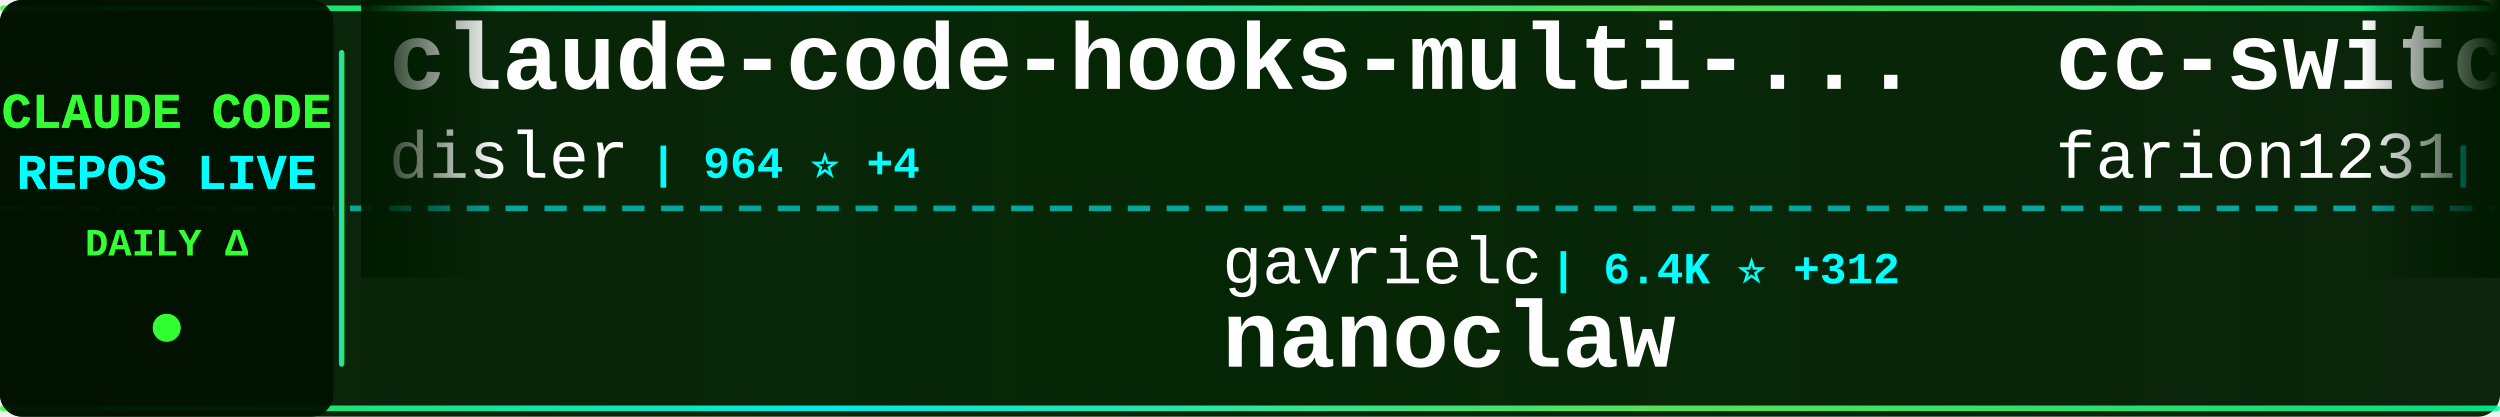
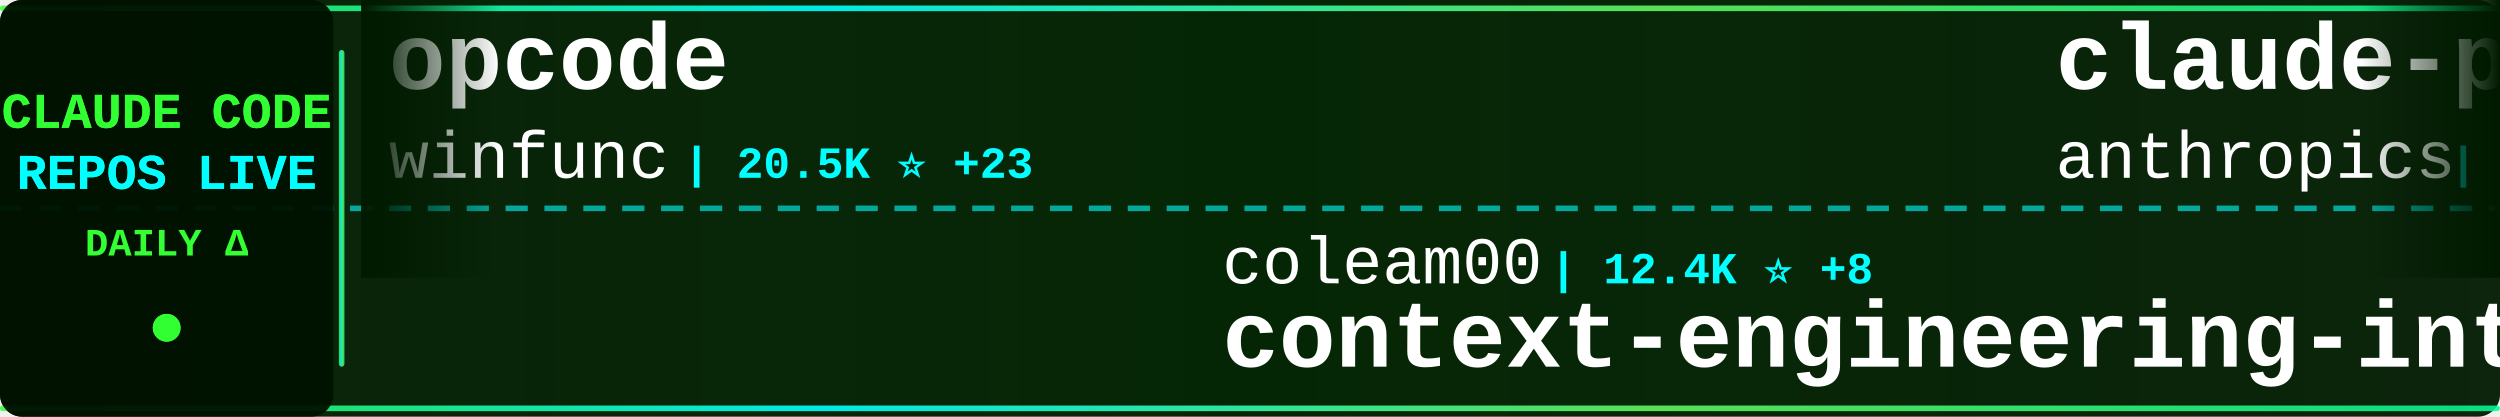
<svg xmlns="http://www.w3.org/2000/svg" width="900" height="150">
  <defs>
    <linearGradient id="tickerBg" x1="0%" y1="0%" x2="100%" y2="0%">
      <stop offset="0%" style="stop-color:#001a00;stop-opacity:0.95" />
      <stop offset="50%" style="stop-color:#002200;stop-opacity:0.98" />
      <stop offset="100%" style="stop-color:#001a00;stop-opacity:0.95" />
    </linearGradient>
    <linearGradient id="borderGrad" x1="0%" y1="0%" x2="100%" y2="0%">
      <stop offset="0%" style="stop-color:#33ff33;stop-opacity:0.85">
        <animate attributeName="stop-opacity" values="0.85;1;0.85" dur="2s" repeatCount="indefinite" />
      </stop>
      <stop offset="33%" style="stop-color:#00ffff;stop-opacity:0.9">
        <animate attributeName="stop-opacity" values="0.9;1;0.9" dur="2.2s" repeatCount="indefinite" />
      </stop>
      <stop offset="66%" style="stop-color:#66ff66;stop-opacity:0.85">
        <animate attributeName="stop-opacity" values="0.85;1;0.85" dur="1.8s" repeatCount="indefinite" />
      </stop>
      <stop offset="100%" style="stop-color:#00ff99;stop-opacity:0.85">
        <animate attributeName="stop-opacity" values="0.85;1;0.85" dur="2s" repeatCount="indefinite" />
      </stop>
    </linearGradient>
    <filter id="textGlow">
      <feGaussianBlur stdDeviation="0.1" result="coloredBlur" />
      <feMerge>
        <feMergeNode in="coloredBlur" />
        <feMergeNode in="SourceGraphic" />
      </feMerge>
    </filter>
    <filter id="metricGlow">
      <feGaussianBlur stdDeviation="0.2" result="coloredBlur" />
      <feMerge>
        <feMergeNode in="coloredBlur" />
        <feMergeNode in="SourceGraphic" />
      </feMerge>
    </filter>
    <linearGradient id="leftFade" x1="0%" y1="0%" x2="100%" y2="0%">
      <stop offset="0%" style="stop-color:#001a00;stop-opacity:1" />
      <stop offset="100%" style="stop-color:#001a00;stop-opacity:0" />
    </linearGradient>
    <linearGradient id="rightFade" x1="0%" y1="0%" x2="100%" y2="0%">
      <stop offset="0%" style="stop-color:#001a00;stop-opacity:0" />
      <stop offset="100%" style="stop-color:#001a00;stop-opacity:1" />
    </linearGradient>
  </defs>
  <rect width="900" height="150" fill="url(#tickerBg)" rx="8" />
  <rect x="0" y="2" width="900" height="2" fill="url(#borderGrad)" rx="1" />
  <rect x="0" y="146" width="900" height="2" fill="url(#borderGrad)" rx="1" />
  <line x1="0" y1="75" x2="900" y2="75" stroke="#00ffff" stroke-width="2" stroke-dasharray="8 6" opacity="0.6" />
  <rect x="0" y="0" width="120" height="150" fill="#001100" opacity="0.95" rx="8" />
  <text x="60" y="46" font-family="'Courier New', monospace" font-size="18" font-weight="bold" fill="#33ff33" text-anchor="middle" filter="url(#textGlow)">
    CLAUDE CODE
  </text>
  <text x="60" y="68" font-family="'Courier New', monospace" font-size="18" font-weight="bold" fill="#00ffff" text-anchor="middle" filter="url(#textGlow)">
    REPOS LIVE
  </text>
  <text x="60" y="92" font-family="'Courier New', monospace" font-size="14" font-weight="bold" fill="#33ff33" text-anchor="middle">
    DAILY Δ
  </text>
  <circle cx="60" cy="118" r="5" fill="#33ff33" filter="url(#metricGlow)">
    <animate attributeName="r" values="4;6;4" dur="1.5s" repeatCount="indefinite" />
    <animate attributeName="opacity" values="0.6;1;0.6" dur="1.5s" repeatCount="indefinite" />
  </circle>
  <rect x="122" y="18" width="2" height="114" fill="url(#borderGrad)" rx="1" />
  <clipPath id="tickerClip">
    <rect x="130" y="0" width="770" height="150" />
  </clipPath>
  <g clip-path="url(#tickerClip)">
    <g id="tickerItems">
      <animateTransform attributeName="transform" attributeType="XML" type="translate" from="0 0" to="-3000 0" dur="54s" repeatCount="indefinite" />
      <g transform="translate(0, 0)">
-         <text x="140" y="32" font-family="'Courier New', monospace" font-size="34" font-weight="bold" fill="#ffffff">claude-code-hooks-multi-...</text>
-         <text x="140" y="64" font-family="'Courier New', monospace" font-size="24" font-weight="normal" fill="#ffffff" opacity="1.0">disler</text>
-         <text x="234" y="64" font-family="'Courier New', monospace" font-size="16" font-weight="bold" fill="#00ffff"> | 964 ⭐ +4</text>
+         <text x="140" y="32" font-family="'Courier New', monospace" font-size="34" font-weight="bold" fill="#ffffff">opcode</text>
+         <text x="140" y="64" font-family="'Courier New', monospace" font-size="24" font-weight="normal" fill="#ffffff" opacity="1.0">winfunc</text>
+         <text x="246" y="64" font-family="'Courier New', monospace" font-size="16" font-weight="bold" fill="#00ffff"> | 20.5K ⭐ +23</text>
      </g>
      <g transform="translate(300, 0)">
-         <text x="140" y="102" font-family="'Courier New', monospace" font-size="24" font-weight="normal" fill="#ffffff" opacity="1.0">gavrielc</text>
-         <text x="258" y="102" font-family="'Courier New', monospace" font-size="16" font-weight="bold" fill="#00ffff"> | 6.4K ⭐ +312</text>
-         <text x="140" y="132" font-family="'Courier New', monospace" font-size="34" font-weight="bold" fill="#ffffff">nanoclaw</text>
+         <text x="140" y="102" font-family="'Courier New', monospace" font-size="24" font-weight="normal" fill="#ffffff" opacity="1.0">coleam00</text>
+         <text x="258" y="102" font-family="'Courier New', monospace" font-size="16" font-weight="bold" fill="#00ffff"> | 12.4K ⭐ +8</text>
+         <text x="140" y="132" font-family="'Courier New', monospace" font-size="34" font-weight="bold" fill="#ffffff">context-engineering-intr...</text>
      </g>
      <g transform="translate(600, 0)">
-         <text x="140" y="32" font-family="'Courier New', monospace" font-size="34" font-weight="bold" fill="#ffffff">cc-switch</text>
-         <text x="140" y="64" font-family="'Courier New', monospace" font-size="24" font-weight="normal" fill="#ffffff" opacity="1.0">farion1231</text>
-         <text x="282" y="64" font-family="'Courier New', monospace" font-size="16" font-weight="bold" fill="#00ffff"> | 16.9K ⭐ +170</text>
+         <text x="140" y="32" font-family="'Courier New', monospace" font-size="34" font-weight="bold" fill="#ffffff">claude-plugins-official</text>
+         <text x="140" y="64" font-family="'Courier New', monospace" font-size="24" font-weight="normal" fill="#ffffff" opacity="1.0">anthropics</text>
+         <text x="282" y="64" font-family="'Courier New', monospace" font-size="16" font-weight="bold" fill="#00ffff"> | 7.0K ⭐ +120</text>
      </g>
      <g transform="translate(900, 0)">
+         <text x="140" y="102" font-family="'Courier New', monospace" font-size="24" font-weight="normal" fill="#ffffff" opacity="1.0">zhukunpenglinyutong</text>
+         <text x="390" y="102" font-family="'Courier New', monospace" font-size="16" font-weight="bold" fill="#00ffff"> | 1.2K ⭐ +33</text>
+         <text x="140" y="132" font-family="'Courier New', monospace" font-size="34" font-weight="bold" fill="#ffffff">idea-claude-code-gui</text>
+       </g>
+       <g transform="translate(1200, 0)">
+         <text x="140" y="32" font-family="'Courier New', monospace" font-size="34" font-weight="bold" fill="#ffffff">claude-code-mcp</text>
+         <text x="140" y="64" font-family="'Courier New', monospace" font-size="24" font-weight="normal" fill="#ffffff" opacity="1.0">steipete</text>
+         <text x="258" y="64" font-family="'Courier New', monospace" font-size="16" font-weight="bold" fill="#00ffff"> | 1.1K ⭐ +4</text>
+       </g>
+       <g transform="translate(1500, 0)">
+         <text x="140" y="102" font-family="'Courier New', monospace" font-size="24" font-weight="normal" fill="#ffffff" opacity="1.0">0xfurai</text>
+         <text x="246" y="102" font-family="'Courier New', monospace" font-size="16" font-weight="bold" fill="#00ffff"> | 688 ⭐ +2</text>
+         <text x="140" y="132" font-family="'Courier New', monospace" font-size="34" font-weight="bold" fill="#ffffff">claude-code-subagents</text>
+       </g>
+       <g transform="translate(1800, 0)">
+         <text x="140" y="32" font-family="'Courier New', monospace" font-size="34" font-weight="bold" fill="#ffffff">claude-code-sub-agents</text>
+         <text x="140" y="64" font-family="'Courier New', monospace" font-size="24" font-weight="normal" fill="#ffffff" opacity="1.0">lst97</text>
+         <text x="222" y="64" font-family="'Courier New', monospace" font-size="16" font-weight="bold" fill="#00ffff"> | 1.4K ⭐ +2</text>
+       </g>
+       <g transform="translate(2100, 0)">
+         <text x="140" y="102" font-family="'Courier New', monospace" font-size="24" font-weight="normal" fill="#ffffff" opacity="1.0">sugyan</text>
+         <text x="234" y="102" font-family="'Courier New', monospace" font-size="16" font-weight="bold" fill="#00ffff"> | 899 ⭐ +4</text>
+         <text x="140" y="132" font-family="'Courier New', monospace" font-size="34" font-weight="bold" fill="#ffffff">claude-code-webui</text>
+       </g>
+       <g transform="translate(2400, 0)">
+         <text x="140" y="32" font-family="'Courier New', monospace" font-size="34" font-weight="bold" fill="#ffffff">awesome-claude-code-suba...</text>
+         <text x="140" y="64" font-family="'Courier New', monospace" font-size="24" font-weight="normal" fill="#ffffff" opacity="1.0">VoltAgent</text>
+         <text x="270" y="64" font-family="'Courier New', monospace" font-size="16" font-weight="bold" fill="#00ffff"> | 10.0K ⭐ +104</text>
+       </g>
+       <g transform="translate(2700, 0)">
        <text x="140" y="102" font-family="'Courier New', monospace" font-size="24" font-weight="normal" fill="#ffffff" opacity="1.0">kn1026</text>
        <text x="234" y="102" font-family="'Courier New', monospace" font-size="16" font-weight="bold" fill="#00ffff"> | 703 ⭐</text>
        <text x="140" y="132" font-family="'Courier New', monospace" font-size="34" font-weight="bold" fill="#ffffff">cc</text>
      </g>
-       <g transform="translate(1200, 0)">
-         <text x="140" y="32" font-family="'Courier New', monospace" font-size="34" font-weight="bold" fill="#ffffff">claude-code-guide</text>
-         <text x="140" y="64" font-family="'Courier New', monospace" font-size="24" font-weight="normal" fill="#ffffff" opacity="1.0">Cranot</text>
-         <text x="234" y="64" font-family="'Courier New', monospace" font-size="16" font-weight="bold" fill="#00ffff"> | 2.3K ⭐ +4</text>
-       </g>
-       <g transform="translate(1500, 0)">
-         <text x="140" y="102" font-family="'Courier New', monospace" font-size="24" font-weight="normal" fill="#ffffff" opacity="1.0">obra</text>
-         <text x="210" y="102" font-family="'Courier New', monospace" font-size="16" font-weight="bold" fill="#00ffff"> | 47.7K ⭐ +777</text>
-         <text x="140" y="132" font-family="'Courier New', monospace" font-size="34" font-weight="bold" fill="#ffffff">superpowers</text>
-       </g>
-       <g transform="translate(1800, 0)">
-         <text x="140" y="32" font-family="'Courier New', monospace" font-size="34" font-weight="bold" fill="#ffffff">claude-code-router</text>
-         <text x="140" y="64" font-family="'Courier New', monospace" font-size="24" font-weight="normal" fill="#ffffff" opacity="1.0">musistudio</text>
-         <text x="282" y="64" font-family="'Courier New', monospace" font-size="16" font-weight="bold" fill="#00ffff"> | 27.5K ⭐ +62</text>
-       </g>
-       <g transform="translate(2100, 0)">
-         <text x="140" y="102" font-family="'Courier New', monospace" font-size="24" font-weight="normal" fill="#ffffff" opacity="1.0">kodu-ai</text>
-         <text x="246" y="102" font-family="'Courier New', monospace" font-size="16" font-weight="bold" fill="#00ffff"> | 5.3K ⭐ +1</text>
-         <text x="140" y="132" font-family="'Courier New', monospace" font-size="34" font-weight="bold" fill="#ffffff">claude-coder</text>
-       </g>
-       <g transform="translate(2400, 0)">
-         <text x="140" y="32" font-family="'Courier New', monospace" font-size="34" font-weight="bold" fill="#ffffff">claude-code-tools</text>
-         <text x="140" y="64" font-family="'Courier New', monospace" font-size="24" font-weight="normal" fill="#ffffff" opacity="1.0">pchalasani</text>
-         <text x="282" y="64" font-family="'Courier New', monospace" font-size="16" font-weight="bold" fill="#00ffff"> | 1.4K ⭐ +11</text>
-       </g>
-       <g transform="translate(2700, 0)">
-         <text x="140" y="102" font-family="'Courier New', monospace" font-size="24" font-weight="normal" fill="#ffffff" opacity="1.0">bfly123</text>
-         <text x="246" y="102" font-family="'Courier New', monospace" font-size="16" font-weight="bold" fill="#00ffff"> | 1.1K ⭐ +5</text>
-         <text x="140" y="132" font-family="'Courier New', monospace" font-size="34" font-weight="bold" fill="#ffffff">claude_code_bridge</text>
-       </g>
      <g transform="translate(3000, 0)">
-         <text x="140" y="32" font-family="'Courier New', monospace" font-size="34" font-weight="bold" fill="#ffffff">claude-code-hooks-multi-...</text>
-         <text x="140" y="64" font-family="'Courier New', monospace" font-size="24" font-weight="normal" fill="#ffffff" opacity="1.0">disler</text>
-         <text x="234" y="64" font-family="'Courier New', monospace" font-size="16" font-weight="bold" fill="#00ffff"> | 964 ⭐ +4</text>
+         <text x="140" y="32" font-family="'Courier New', monospace" font-size="34" font-weight="bold" fill="#ffffff">opcode</text>
+         <text x="140" y="64" font-family="'Courier New', monospace" font-size="24" font-weight="normal" fill="#ffffff" opacity="1.0">winfunc</text>
+         <text x="246" y="64" font-family="'Courier New', monospace" font-size="16" font-weight="bold" fill="#00ffff"> | 20.5K ⭐ +23</text>
      </g>
      <g transform="translate(3300, 0)">
-         <text x="140" y="102" font-family="'Courier New', monospace" font-size="24" font-weight="normal" fill="#ffffff" opacity="1.0">gavrielc</text>
-         <text x="258" y="102" font-family="'Courier New', monospace" font-size="16" font-weight="bold" fill="#00ffff"> | 6.4K ⭐ +312</text>
-         <text x="140" y="132" font-family="'Courier New', monospace" font-size="34" font-weight="bold" fill="#ffffff">nanoclaw</text>
+         <text x="140" y="102" font-family="'Courier New', monospace" font-size="24" font-weight="normal" fill="#ffffff" opacity="1.0">coleam00</text>
+         <text x="258" y="102" font-family="'Courier New', monospace" font-size="16" font-weight="bold" fill="#00ffff"> | 12.4K ⭐ +8</text>
+         <text x="140" y="132" font-family="'Courier New', monospace" font-size="34" font-weight="bold" fill="#ffffff">context-engineering-intr...</text>
      </g>
      <g transform="translate(3600, 0)">
-         <text x="140" y="32" font-family="'Courier New', monospace" font-size="34" font-weight="bold" fill="#ffffff">cc-switch</text>
-         <text x="140" y="64" font-family="'Courier New', monospace" font-size="24" font-weight="normal" fill="#ffffff" opacity="1.0">farion1231</text>
-         <text x="282" y="64" font-family="'Courier New', monospace" font-size="16" font-weight="bold" fill="#00ffff"> | 16.9K ⭐ +170</text>
+         <text x="140" y="32" font-family="'Courier New', monospace" font-size="34" font-weight="bold" fill="#ffffff">claude-plugins-official</text>
+         <text x="140" y="64" font-family="'Courier New', monospace" font-size="24" font-weight="normal" fill="#ffffff" opacity="1.0">anthropics</text>
+         <text x="282" y="64" font-family="'Courier New', monospace" font-size="16" font-weight="bold" fill="#00ffff"> | 7.0K ⭐ +120</text>
      </g>
      <g transform="translate(3900, 0)">
-         <text x="140" y="102" font-family="'Courier New', monospace" font-size="24" font-weight="normal" fill="#ffffff" opacity="1.0">kn1026</text>
-         <text x="234" y="102" font-family="'Courier New', monospace" font-size="16" font-weight="bold" fill="#00ffff"> | 703 ⭐</text>
-         <text x="140" y="132" font-family="'Courier New', monospace" font-size="34" font-weight="bold" fill="#ffffff">cc</text>
+         <text x="140" y="102" font-family="'Courier New', monospace" font-size="24" font-weight="normal" fill="#ffffff" opacity="1.0">zhukunpenglinyutong</text>
+         <text x="390" y="102" font-family="'Courier New', monospace" font-size="16" font-weight="bold" fill="#00ffff"> | 1.2K ⭐ +33</text>
+         <text x="140" y="132" font-family="'Courier New', monospace" font-size="34" font-weight="bold" fill="#ffffff">idea-claude-code-gui</text>
      </g>
    </g>
  </g>
  <rect x="130" y="0" width="50" height="100" fill="url(#leftFade)" />
  <rect x="850" y="0" width="50" height="100" fill="url(#rightFade)" />
</svg>
